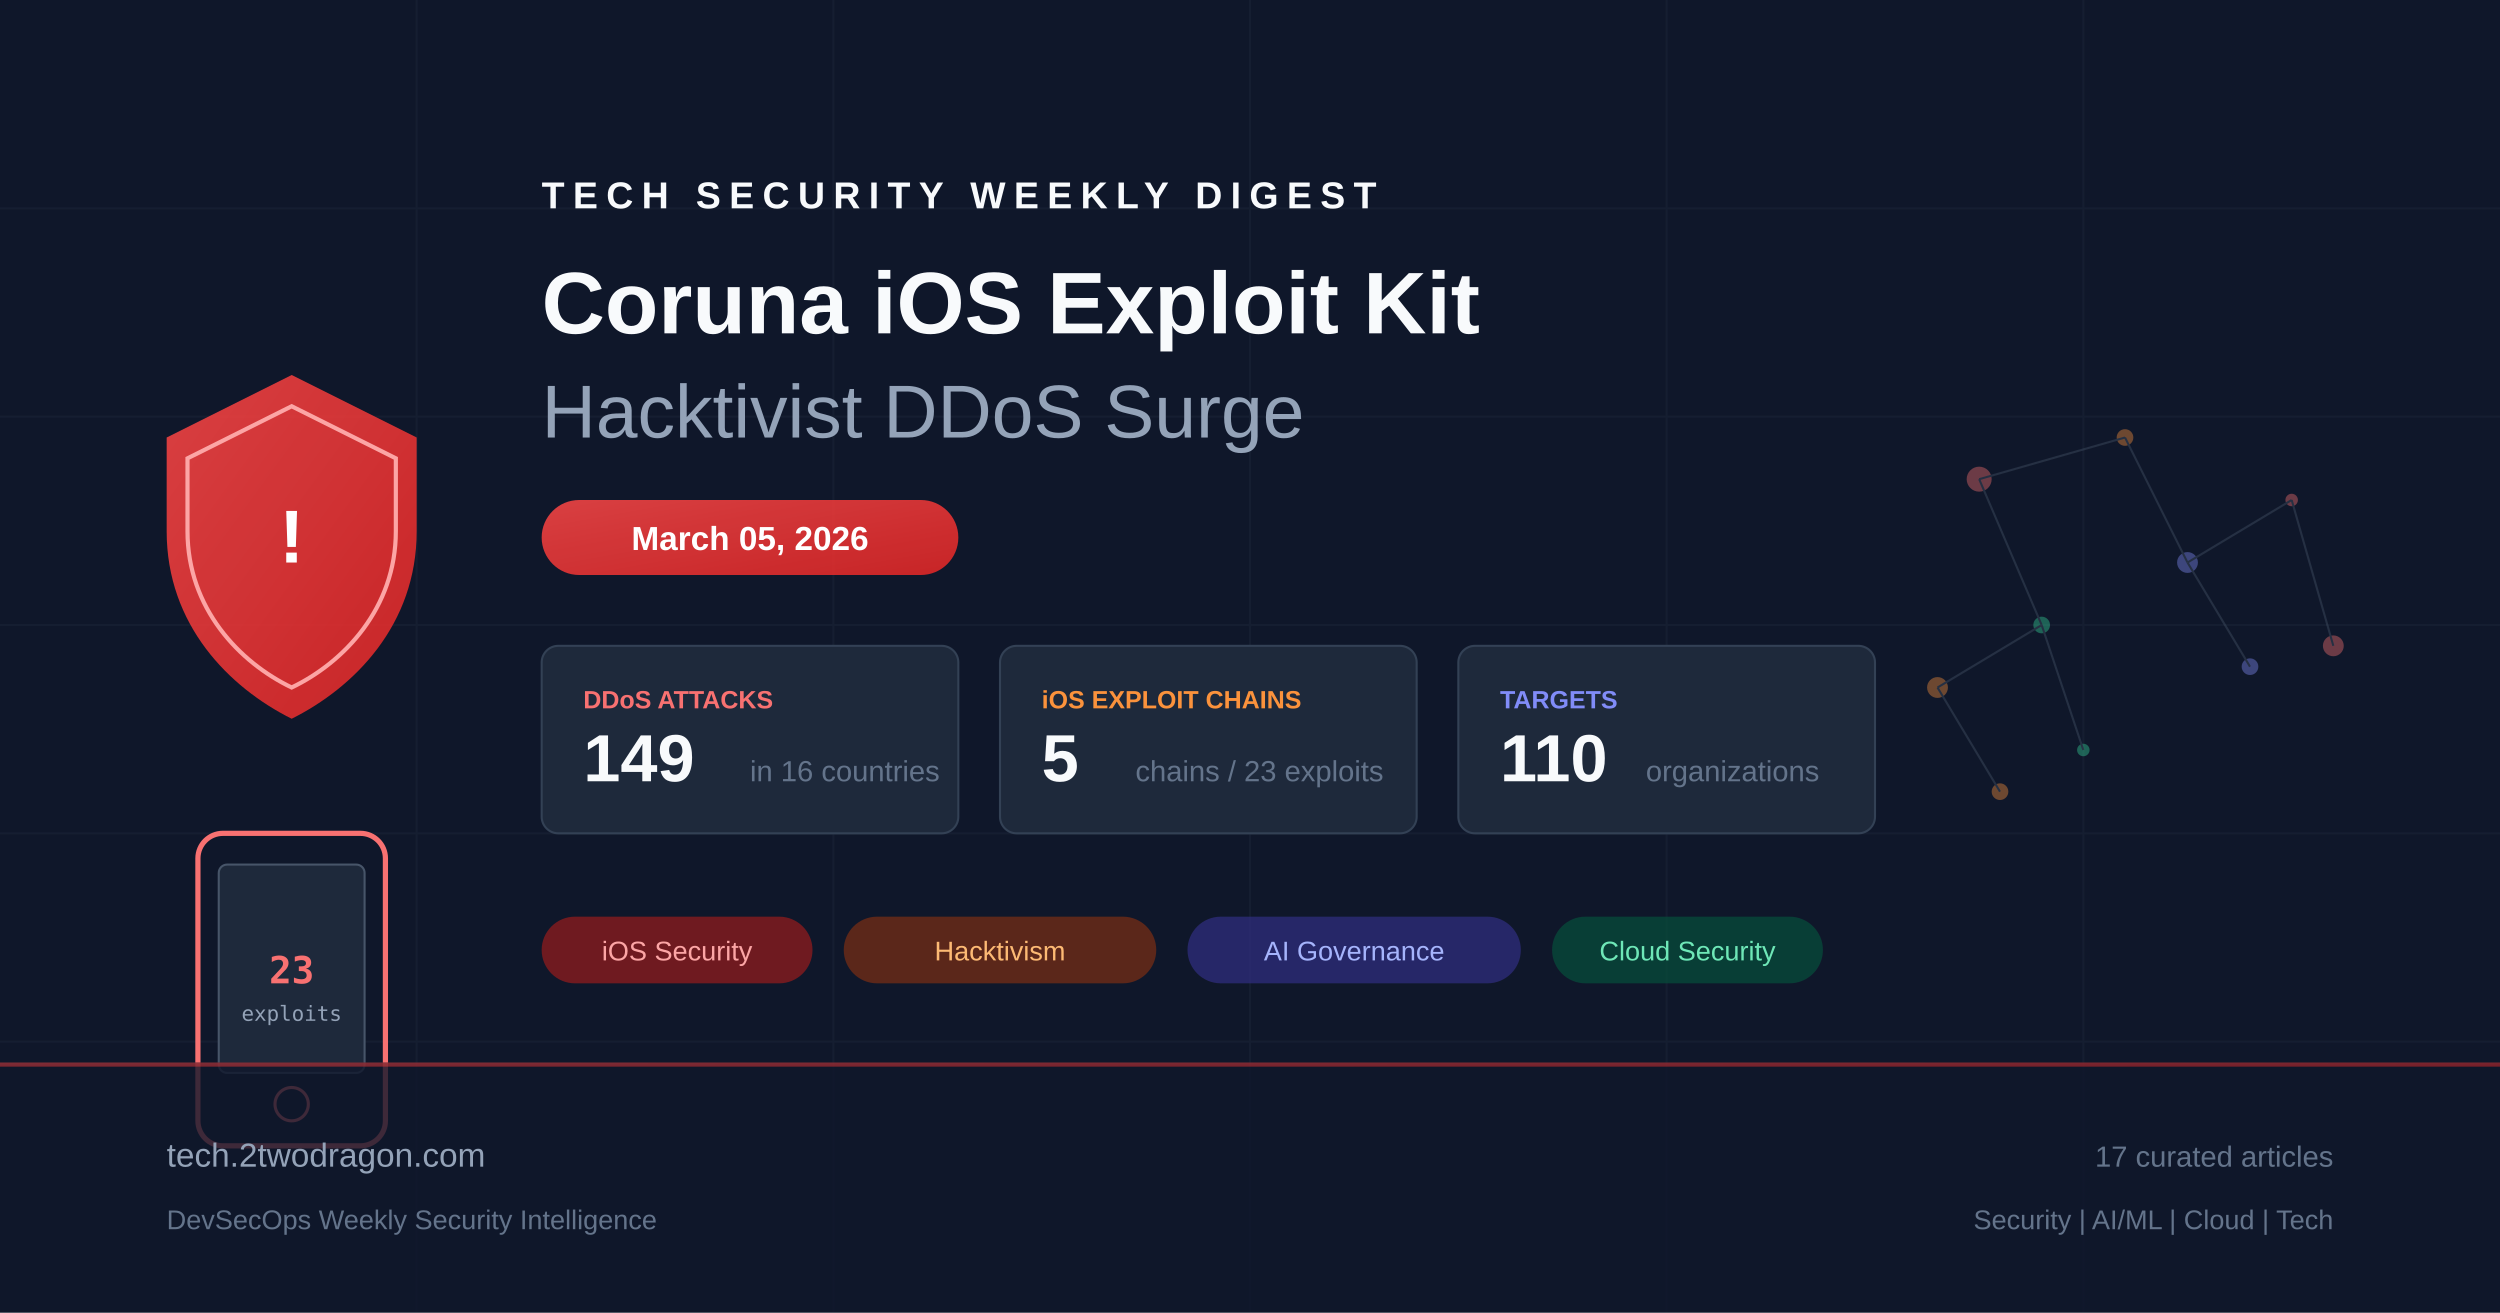
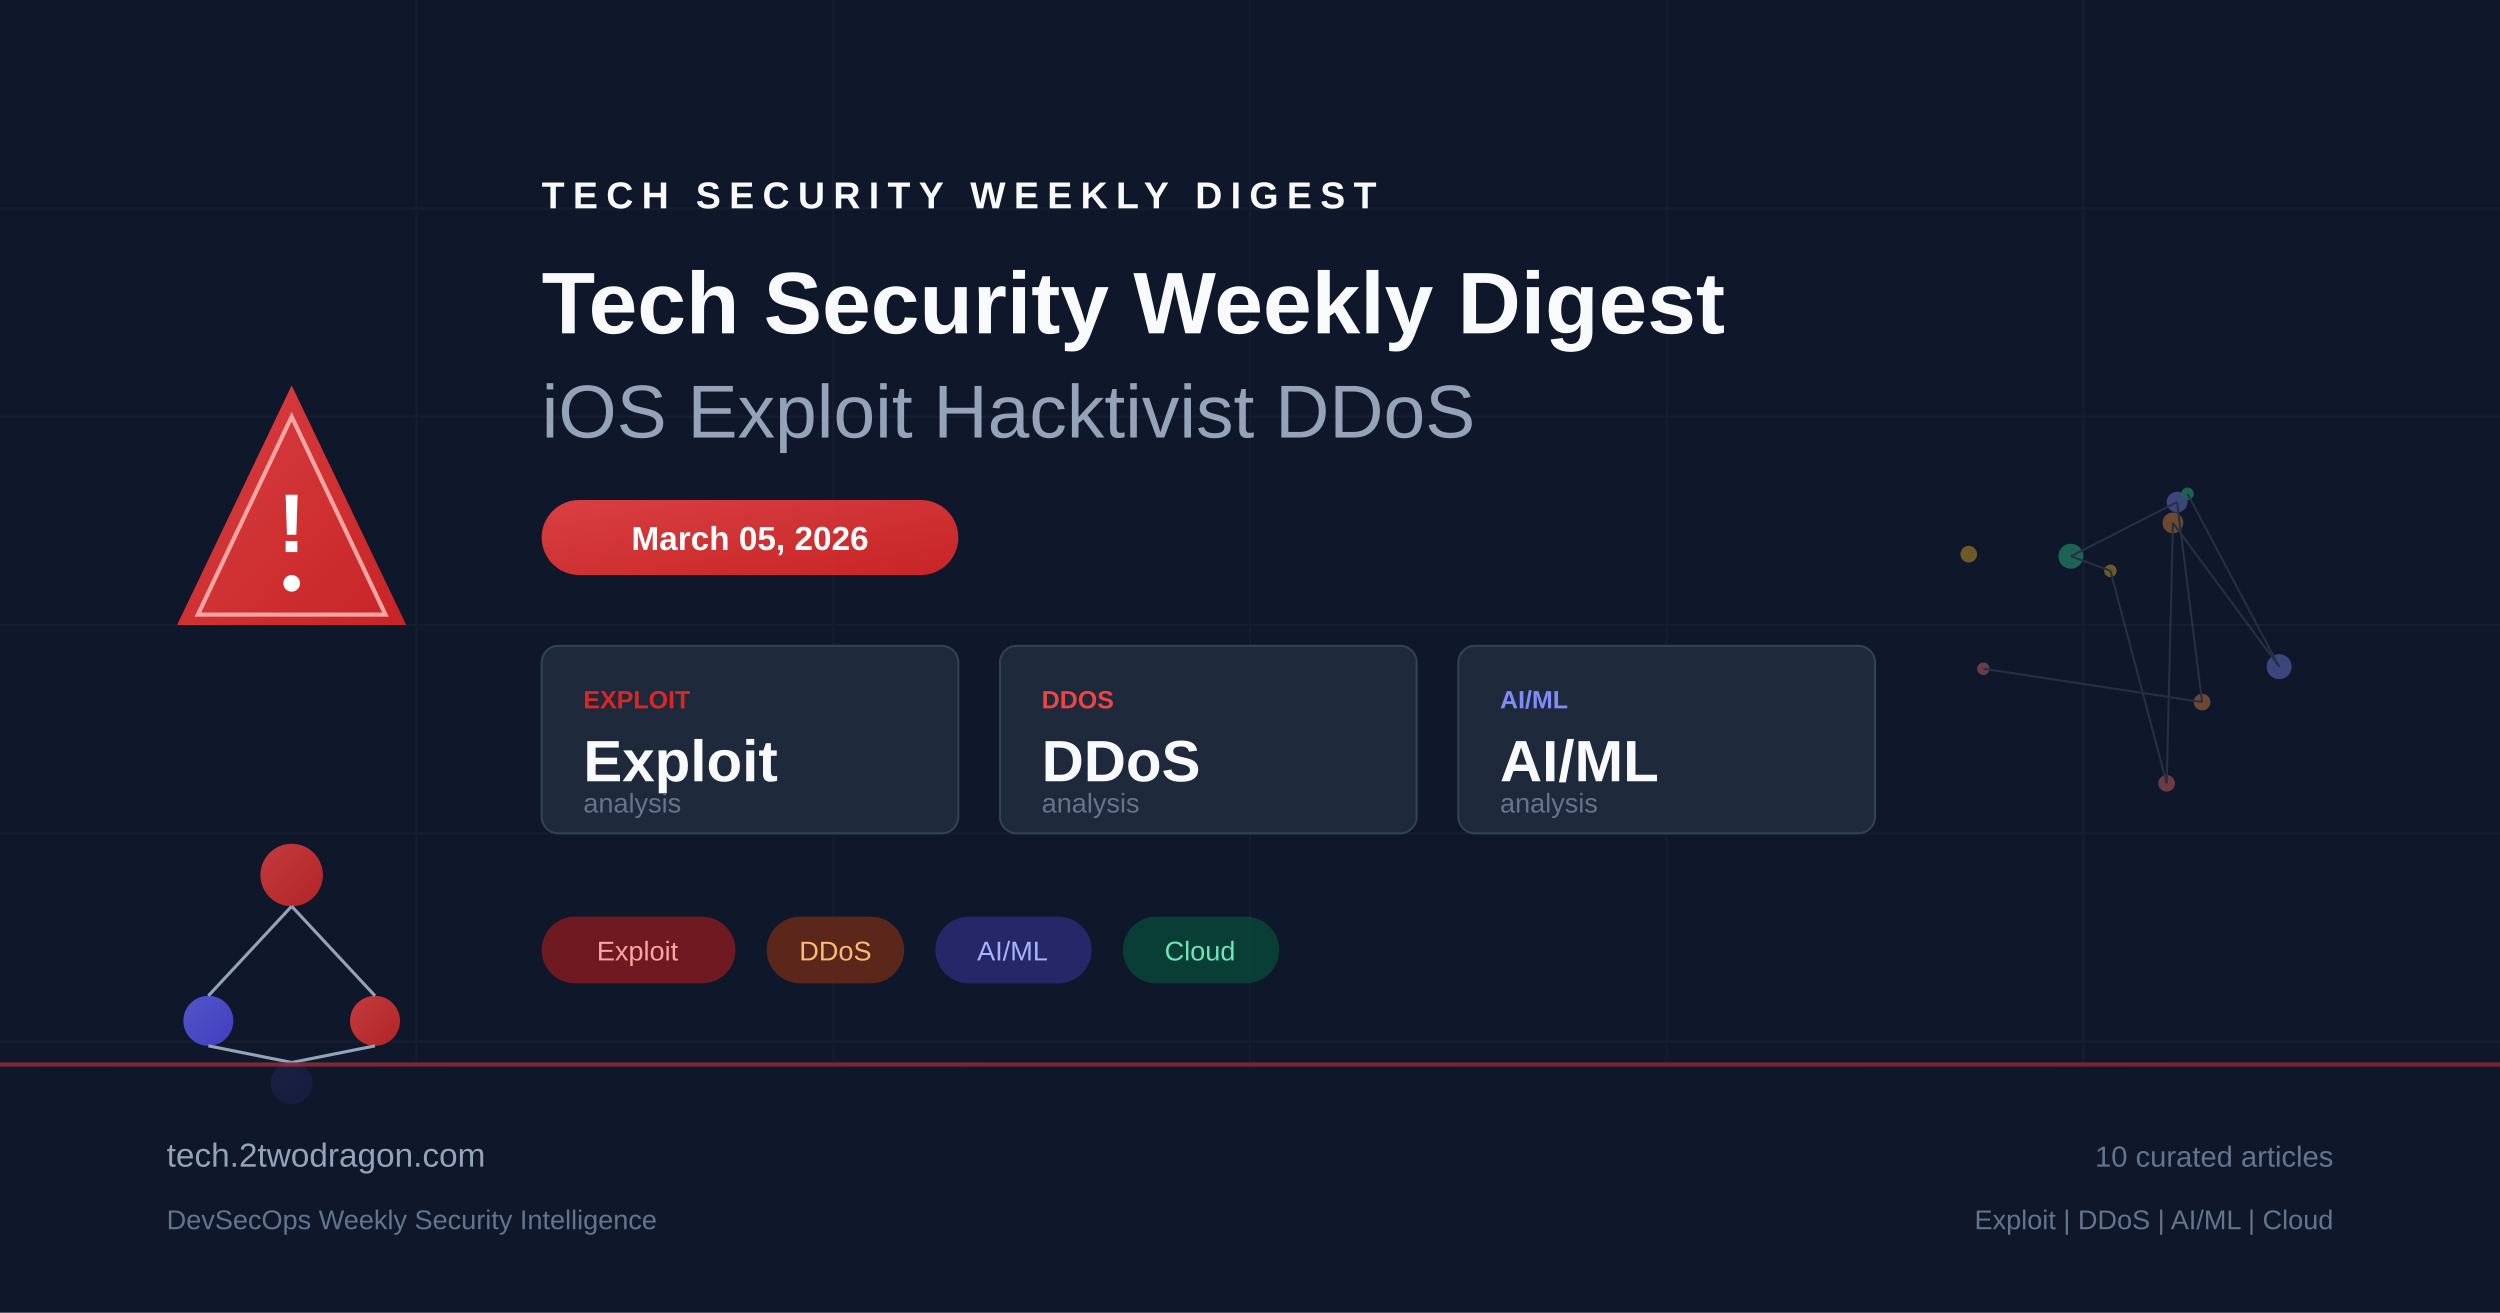
<svg xmlns="http://www.w3.org/2000/svg" viewBox="0 0 1200 630" fill="none">
  <defs>
    <linearGradient id="bg" x1="0" y1="0" x2="1200" y2="630">
      <stop offset="0%" stop-color="#0f172a" />
      <stop offset="50%" stop-color="#1e293b" />
      <stop offset="100%" stop-color="#0f172a" />
    </linearGradient>
    <linearGradient id="accent" x1="0" y1="0" x2="1" y2="1">
      <stop offset="0%" stop-color="#ef4444" />
      <stop offset="100%" stop-color="#dc2626" />
    </linearGradient>
    <linearGradient id="accent2" x1="0" y1="0" x2="1" y2="1">
      <stop offset="0%" stop-color="#6366f1" />
      <stop offset="100%" stop-color="#4f46e5" />
    </linearGradient>
  </defs>
  <rect width="1200" height="630" fill="url(#bg)" />
  <g opacity="0.05" stroke="#94a3b8" stroke-width="1">
    <line x1="0" y1="100" x2="1200" y2="100" />
    <line x1="0" y1="200" x2="1200" y2="200" />
    <line x1="0" y1="300" x2="1200" y2="300" />
    <line x1="0" y1="400" x2="1200" y2="400" />
    <line x1="0" y1="500" x2="1200" y2="500" />
    <line x1="200" y1="0" x2="200" y2="630" />
    <line x1="400" y1="0" x2="400" y2="630" />
    <line x1="600" y1="0" x2="600" y2="630" />
    <line x1="800" y1="0" x2="800" y2="630" />
    <line x1="1000" y1="0" x2="1000" y2="630" />
  </g>
  <g transform="translate(80, 180)">
-     <path d="M60 0 L120 30 L120 75 C120 120 90 150 60 165 C30 150 0 120 0 75 L0 30 Z" fill="url(#accent)" opacity="0.9" />
-     <path d="M60 15 L110 40 L110 75 C110 112 85 138 60 150 C35 138 10 112 10 75 L10 40 Z" fill="none" stroke="#fca5a5" stroke-width="2" />
-     <text x="60" y="90" text-anchor="middle" fill="white" font-family="Arial, sans-serif" font-size="36" font-weight="bold">!</text>
+     <path d="M60 5 L115 120 L5 120 Z" fill="url(#accent)" opacity="0.9" />
+     <path d="M60 20 L105 115 L15 115 Z" fill="none" stroke="#fca5a5" stroke-width="2" />
+     <text x="60" y="85" text-anchor="middle" fill="white" font-family="Arial, sans-serif" font-size="40" font-weight="bold">!</text>
+     <circle cx="60" cy="100" r="4" fill="white" />
  </g>
-   <g transform="translate(80, 400)">
-     <rect x="15" y="0" width="90" height="150" rx="12" fill="none" stroke="#f87171" stroke-width="2.5" />
-     <rect x="25" y="15" width="70" height="100" rx="4" fill="#1e293b" stroke="#475569" stroke-width="1" />
-     <circle cx="60" cy="130" r="8" fill="none" stroke="#f87171" stroke-width="1.5" />
-     <text x="60" y="72" text-anchor="middle" fill="#f87171" font-family="monospace" font-size="18" font-weight="bold">23</text>
-     <text x="60" y="90" text-anchor="middle" fill="#94a3b8" font-family="monospace" font-size="10">exploits</text>
+   <g transform="translate(80, 380)">
+     <circle cx="60" cy="40" r="15" fill="url(#accent)" opacity="0.8" />
+     <circle cx="20" cy="110" r="12" fill="url(#accent2)" opacity="0.8" />
+     <circle cx="100" cy="110" r="12" fill="url(#accent)" opacity="0.8" />
+     <circle cx="60" cy="140" r="10" fill="url(#accent2)" opacity="0.6" />
+     <line x1="60" y1="55" x2="20" y2="98" stroke="#94a3b8" stroke-width="1.5" />
+     <line x1="60" y1="55" x2="100" y2="98" stroke="#94a3b8" stroke-width="1.5" />
+     <line x1="20" y1="122" x2="60" y2="130" stroke="#94a3b8" stroke-width="1.5" />
+     <line x1="100" y1="122" x2="60" y2="130" stroke="#94a3b8" stroke-width="1.5" />
  </g>
  <g transform="translate(260, 100)">
    <text x="0" y="0" fill="#f8fafc" font-family="Arial, sans-serif" font-size="18" font-weight="bold" letter-spacing="4">TECH SECURITY WEEKLY DIGEST</text>
-     <text x="0" y="60" fill="#f8fafc" font-family="Arial, sans-serif" font-size="42" font-weight="bold">Coruna iOS Exploit Kit</text>
-     <text x="0" y="110" fill="#94a3b8" font-family="Arial, sans-serif" font-size="36" font-weight="300">Hacktivist DDoS Surge</text>
+     <text x="0" y="60" fill="#f8fafc" font-family="Arial, sans-serif" font-size="42" font-weight="bold">Tech Security Weekly Digest</text>
+     <text x="0" y="110" fill="#94a3b8" font-family="Arial, sans-serif" font-size="36" font-weight="300">iOS Exploit Hacktivist DDoS</text>
  </g>
  <rect x="260" y="240" width="200" height="36" rx="18" fill="url(#accent)" opacity="0.9" />
  <text x="360" y="264" text-anchor="middle" fill="white" font-family="Arial, sans-serif" font-size="16" font-weight="bold">March 05, 2026</text>
  <g transform="translate(260, 310)">
    <rect x="0" y="0" width="200" height="90" rx="8" fill="#1e293b" stroke="#334155" stroke-width="1" />
-     <text x="20" y="30" fill="#f87171" font-family="Arial, sans-serif" font-size="12" font-weight="bold">DDoS ATTACKS</text>
-     <text x="20" y="65" fill="#f8fafc" font-family="Arial, sans-serif" font-size="32" font-weight="bold">149</text>
-     <text x="100" y="65" fill="#64748b" font-family="Arial, sans-serif" font-size="14">in 16 countries</text>
+     <text x="20" y="30" fill="#dc2626" font-family="Arial, sans-serif" font-size="12" font-weight="bold">EXPLOIT</text>
+     <text x="20" y="65" fill="#f8fafc" font-family="Arial, sans-serif" font-size="28" font-weight="bold">Exploit</text>
+     <text x="20" y="80" fill="#64748b" font-family="Arial, sans-serif" font-size="13">analysis</text>
    <rect x="220" y="0" width="200" height="90" rx="8" fill="#1e293b" stroke="#334155" stroke-width="1" />
-     <text x="240" y="30" fill="#fb923c" font-family="Arial, sans-serif" font-size="12" font-weight="bold">iOS EXPLOIT CHAINS</text>
-     <text x="240" y="65" fill="#f8fafc" font-family="Arial, sans-serif" font-size="32" font-weight="bold">5</text>
-     <text x="285" y="65" fill="#64748b" font-family="Arial, sans-serif" font-size="14">chains / 23 exploits</text>
+     <text x="240" y="30" fill="#ef4444" font-family="Arial, sans-serif" font-size="12" font-weight="bold">DDOS</text>
+     <text x="240" y="65" fill="#f8fafc" font-family="Arial, sans-serif" font-size="28" font-weight="bold">DDoS</text>
+     <text x="240" y="80" fill="#64748b" font-family="Arial, sans-serif" font-size="13">analysis</text>
    <rect x="440" y="0" width="200" height="90" rx="8" fill="#1e293b" stroke="#334155" stroke-width="1" />
-     <text x="460" y="30" fill="#818cf8" font-family="Arial, sans-serif" font-size="12" font-weight="bold">TARGETS</text>
-     <text x="460" y="65" fill="#f8fafc" font-family="Arial, sans-serif" font-size="32" font-weight="bold">110</text>
-     <text x="530" y="65" fill="#64748b" font-family="Arial, sans-serif" font-size="14">organizations</text>
+     <text x="460" y="30" fill="#818cf8" font-family="Arial, sans-serif" font-size="12" font-weight="bold">AI/ML</text>
+     <text x="460" y="65" fill="#f8fafc" font-family="Arial, sans-serif" font-size="28" font-weight="bold">AI/ML</text>
+     <text x="460" y="80" fill="#64748b" font-family="Arial, sans-serif" font-size="13">analysis</text>
  </g>
  <g transform="translate(260, 440)">
-     <rect x="0" y="0" width="130" height="32" rx="16" fill="#991b1b" opacity="0.7" />
-     <text x="65" y="21" text-anchor="middle" fill="#fca5a5" font-family="Arial, sans-serif" font-size="13">iOS Security</text>
-     <rect x="145" y="0" width="150" height="32" rx="16" fill="#7c2d12" opacity="0.7" />
-     <text x="220" y="21" text-anchor="middle" fill="#fdba74" font-family="Arial, sans-serif" font-size="13">Hacktivism</text>
-     <rect x="310" y="0" width="160" height="32" rx="16" fill="#312e81" opacity="0.7" />
-     <text x="390" y="21" text-anchor="middle" fill="#a5b4fc" font-family="Arial, sans-serif" font-size="13">AI Governance</text>
-     <rect x="485" y="0" width="130" height="32" rx="16" fill="#064e3b" opacity="0.7" />
-     <text x="550" y="21" text-anchor="middle" fill="#6ee7b7" font-family="Arial, sans-serif" font-size="13">Cloud Security</text>
+     <rect x="0" y="0" width="93" height="32" rx="16" fill="#991b1b" opacity="0.7" />
+     <text x="46" y="21" text-anchor="middle" fill="#fca5a5" font-family="Arial, sans-serif" font-size="13">Exploit</text>
+     <rect x="108" y="0" width="66" height="32" rx="16" fill="#7c2d12" opacity="0.7" />
+     <text x="141" y="21" text-anchor="middle" fill="#fdba74" font-family="Arial, sans-serif" font-size="13">DDoS</text>
+     <rect x="189" y="0" width="75" height="32" rx="16" fill="#312e81" opacity="0.7" />
+     <text x="226" y="21" text-anchor="middle" fill="#a5b4fc" font-family="Arial, sans-serif" font-size="13">AI/ML</text>
+     <rect x="279" y="0" width="75" height="32" rx="16" fill="#064e3b" opacity="0.7" />
+     <text x="316" y="21" text-anchor="middle" fill="#6ee7b7" font-family="Arial, sans-serif" font-size="13">Cloud</text>
  </g>
  <g transform="translate(900, 180)" opacity="0.4">
-     <circle cx="50" cy="50" r="6" fill="#f87171" />
-     <circle cx="120" cy="30" r="4" fill="#fb923c" />
-     <circle cx="150" cy="90" r="5" fill="#818cf8" />
-     <circle cx="80" cy="120" r="4" fill="#34d399" />
-     <circle cx="200" cy="60" r="3" fill="#f87171" />
-     <circle cx="30" cy="150" r="5" fill="#fb923c" />
-     <circle cx="180" cy="140" r="4" fill="#818cf8" />
-     <circle cx="100" cy="180" r="3" fill="#34d399" />
-     <circle cx="220" cy="130" r="5" fill="#f87171" />
-     <circle cx="60" cy="200" r="4" fill="#fb923c" />
-     <line x1="50" y1="50" x2="120" y2="30" stroke="#475569" stroke-width="1" />
-     <line x1="50" y1="50" x2="80" y2="120" stroke="#475569" stroke-width="1" />
-     <line x1="120" y1="30" x2="150" y2="90" stroke="#475569" stroke-width="1" />
-     <line x1="150" y1="90" x2="200" y2="60" stroke="#475569" stroke-width="1" />
-     <line x1="80" y1="120" x2="30" y2="150" stroke="#475569" stroke-width="1" />
-     <line x1="150" y1="90" x2="180" y2="140" stroke="#475569" stroke-width="1" />
-     <line x1="80" y1="120" x2="100" y2="180" stroke="#475569" stroke-width="1" />
-     <line x1="200" y1="60" x2="220" y2="130" stroke="#475569" stroke-width="1" />
-     <line x1="30" y1="150" x2="60" y2="200" stroke="#475569" stroke-width="1" />
+     <circle cx="52" cy="141" r="3" fill="#f87171" />
+     <circle cx="157" cy="157" r="4" fill="#fb923c" />
+     <circle cx="145" cy="61" r="5" fill="#818cf8" />
+     <circle cx="94" cy="87" r="6" fill="#34d399" />
+     <circle cx="113" cy="94" r="3" fill="#fbbf24" />
+     <circle cx="140" cy="196" r="4" fill="#f87171" />
+     <circle cx="143" cy="71" r="5" fill="#fb923c" />
+     <circle cx="194" cy="140" r="6" fill="#818cf8" />
+     <circle cx="150" cy="57" r="3" fill="#34d399" />
+     <circle cx="45" cy="86" r="4" fill="#fbbf24" />
+     <line x1="52" y1="141" x2="157" y2="157" stroke="#475569" stroke-width="1" />
+     <line x1="157" y1="157" x2="145" y2="61" stroke="#475569" stroke-width="1" />
+     <line x1="145" y1="61" x2="94" y2="87" stroke="#475569" stroke-width="1" />
+     <line x1="94" y1="87" x2="113" y2="94" stroke="#475569" stroke-width="1" />
+     <line x1="113" y1="94" x2="140" y2="196" stroke="#475569" stroke-width="1" />
+     <line x1="140" y1="196" x2="143" y2="71" stroke="#475569" stroke-width="1" />
+     <line x1="143" y1="71" x2="194" y2="140" stroke="#475569" stroke-width="1" />
+     <line x1="194" y1="140" x2="150" y2="57" stroke="#475569" stroke-width="1" />
  </g>
  <rect x="0" y="510" width="1200" height="120" fill="#0f172a" opacity="0.8" />
  <rect x="0" y="510" width="1200" height="2" fill="url(#accent)" opacity="0.5" />
  <text x="80" y="560" fill="#94a3b8" font-family="Arial, sans-serif" font-size="16">tech.2twodragon.com</text>
  <text x="80" y="590" fill="#64748b" font-family="Arial, sans-serif" font-size="13">DevSecOps Weekly Security Intelligence</text>
-   <text x="1120" y="560" text-anchor="end" fill="#64748b" font-family="Arial, sans-serif" font-size="14">17 curated articles</text>
-   <text x="1120" y="590" text-anchor="end" fill="#64748b" font-family="Arial, sans-serif" font-size="13">Security | AI/ML | Cloud | Tech</text>
+   <text x="1120" y="560" text-anchor="end" fill="#64748b" font-family="Arial, sans-serif" font-size="14">10 curated articles</text>
+   <text x="1120" y="590" text-anchor="end" fill="#64748b" font-family="Arial, sans-serif" font-size="13">Exploit | DDoS | AI/ML | Cloud</text>
</svg>
